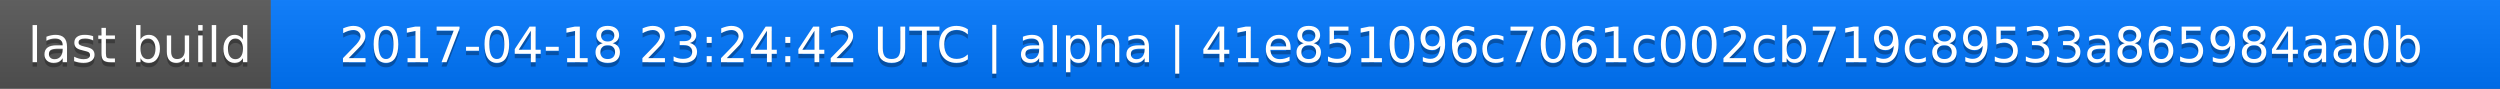
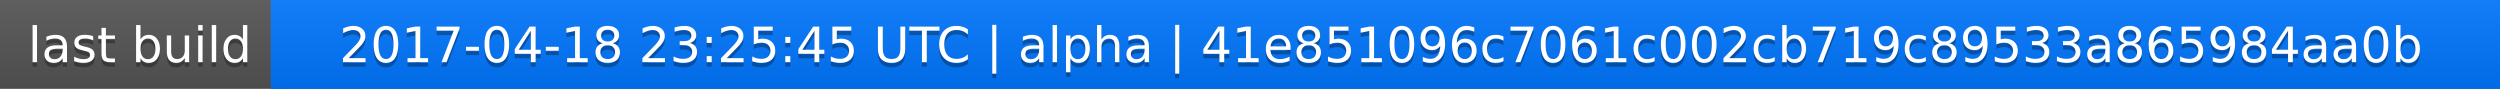
<svg xmlns="http://www.w3.org/2000/svg" width="563" height="20">
  <linearGradient id="a" x2="0" y2="100%">
    <stop offset="0" stop-color="#bbb" stop-opacity=".1" />
    <stop offset="1" stop-opacity=".1" />
  </linearGradient>
  <rect rx="0" width="563" height="20" fill="#555" />
  <rect rx="0" x="61" width="502" height="20" fill="#07f" />
  <path fill="#07f" d="M61 0h4v20h-4z" />
  <rect rx="0" width="563" height="20" fill="url(#a)" />
  <g fill="#fff" text-anchor="middle" font-family="DejaVu Sans,Verdana,Geneva,sans-serif" font-size="11">
    <text x="31.5" y="15" fill="#010101" fill-opacity=".3">last build</text>
    <text x="31.5" y="14">last build</text>
-     <text x="311" y="15" fill="#010101" fill-opacity=".3">2017-04-18 23:24:42 UTC | alpha | 41e851096c7061c002cb719c89533a865984aa0b</text>
-     <text x="311" y="14">2017-04-18 23:24:42 UTC | alpha | 41e851096c7061c002cb719c89533a865984aa0b</text>
+     <text x="311" y="15" fill="#010101" fill-opacity=".3">2017-04-18 23:25:45 UTC | alpha | 41e851096c7061c002cb719c89533a865984aa0b</text>
+     <text x="311" y="14">2017-04-18 23:25:45 UTC | alpha | 41e851096c7061c002cb719c89533a865984aa0b</text>
  </g>
</svg>
